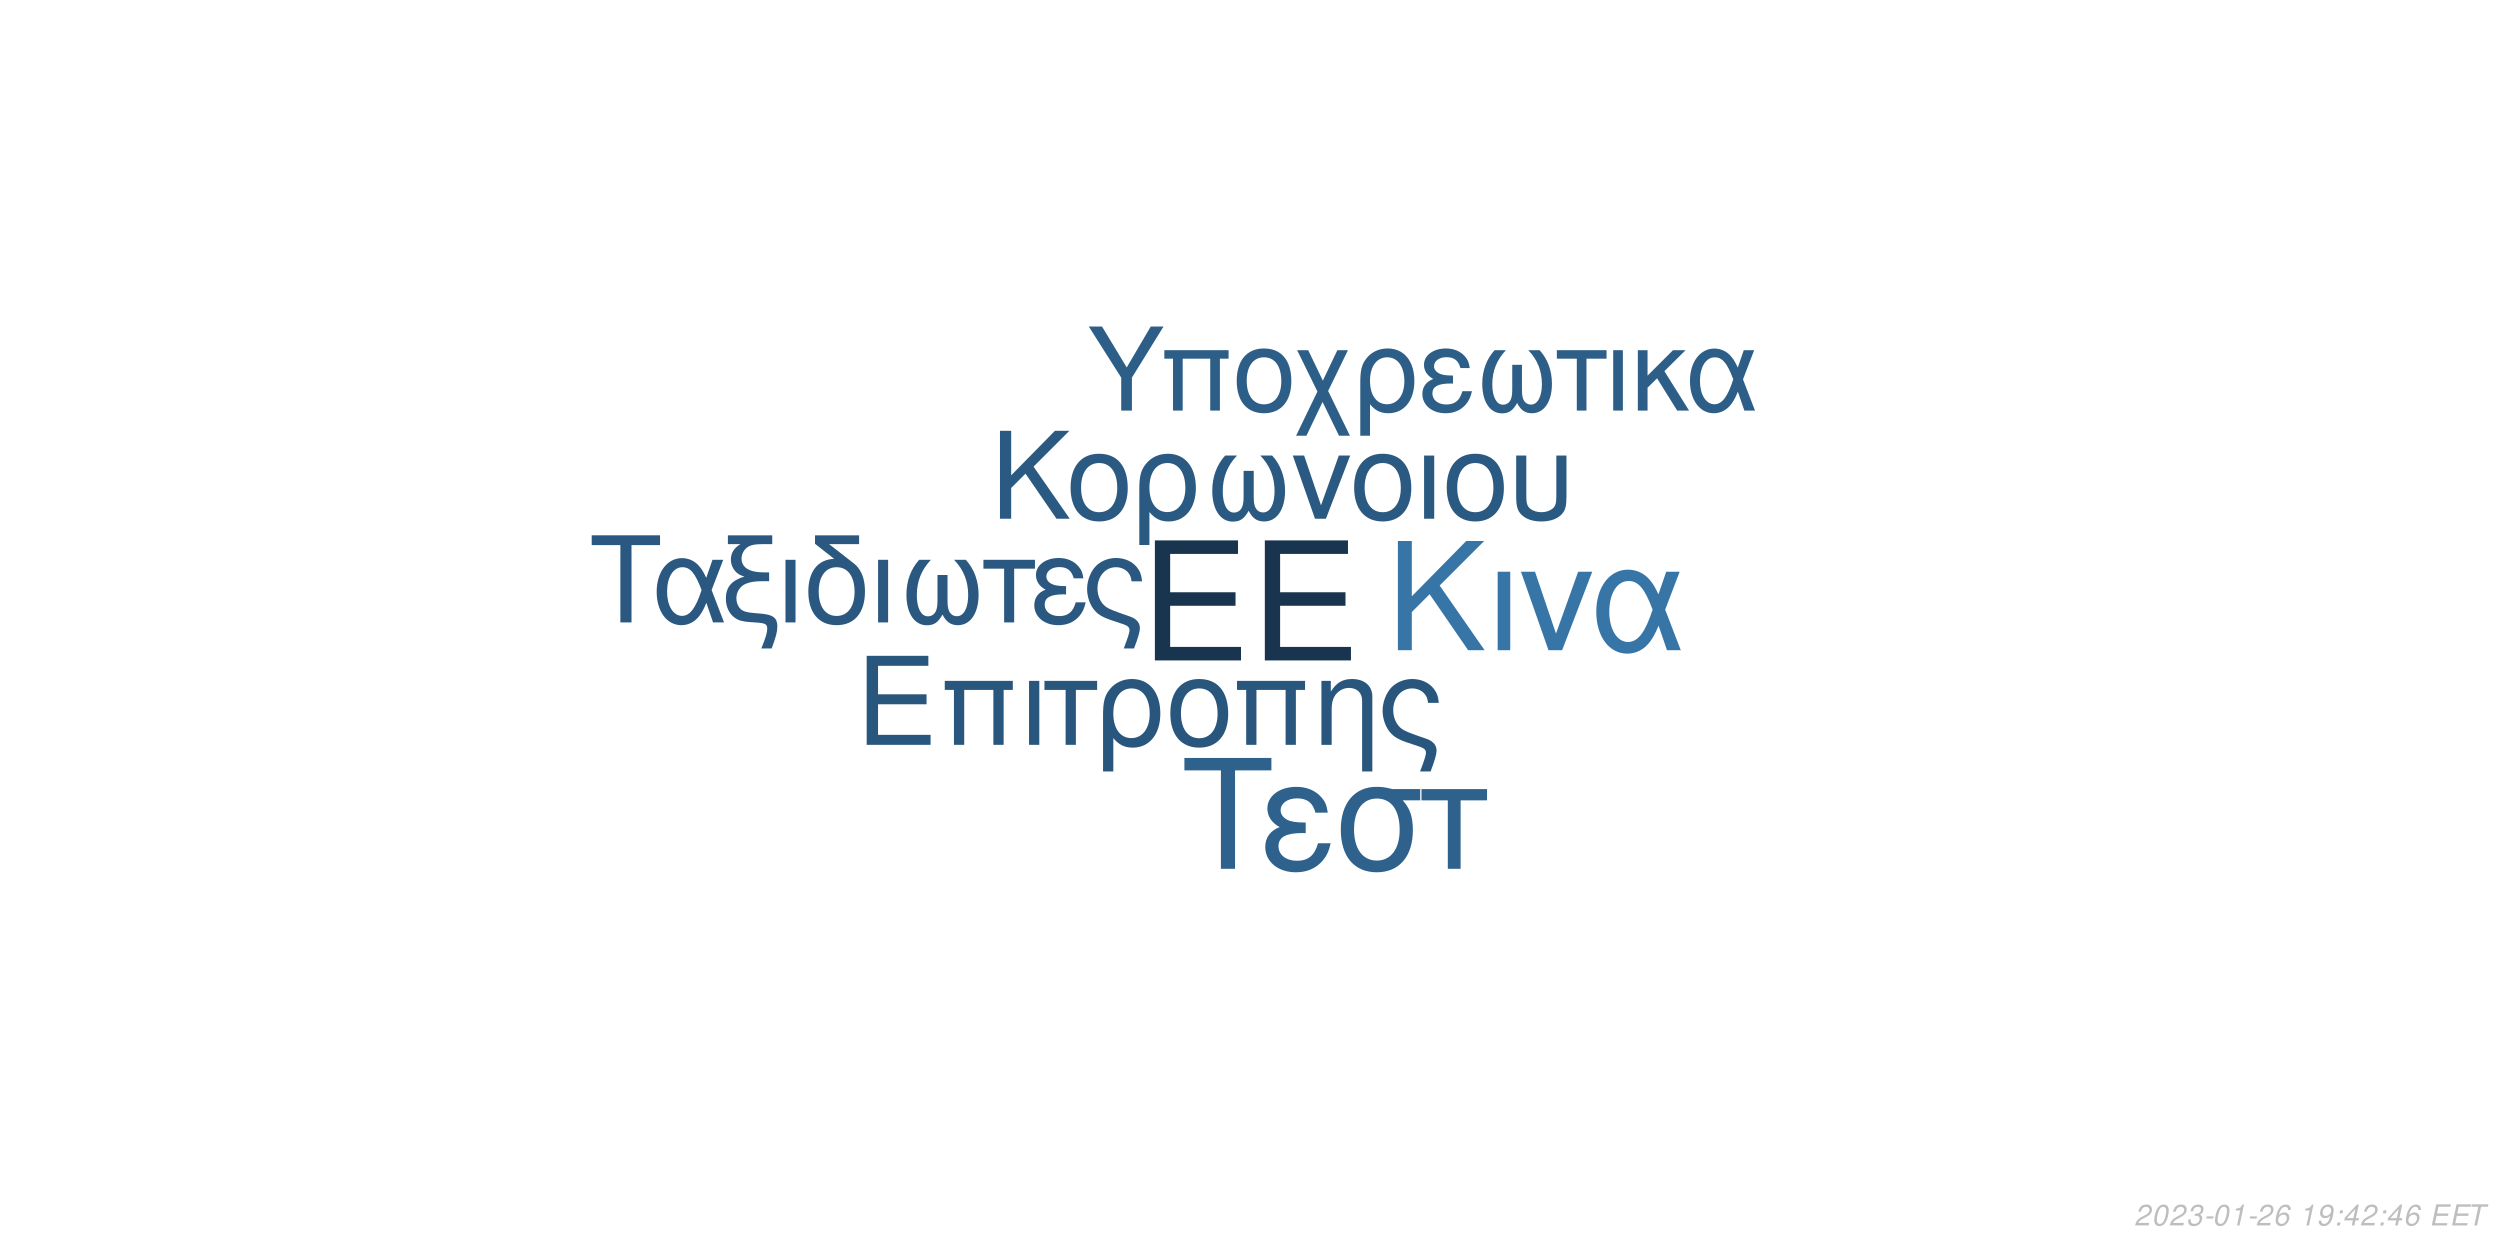
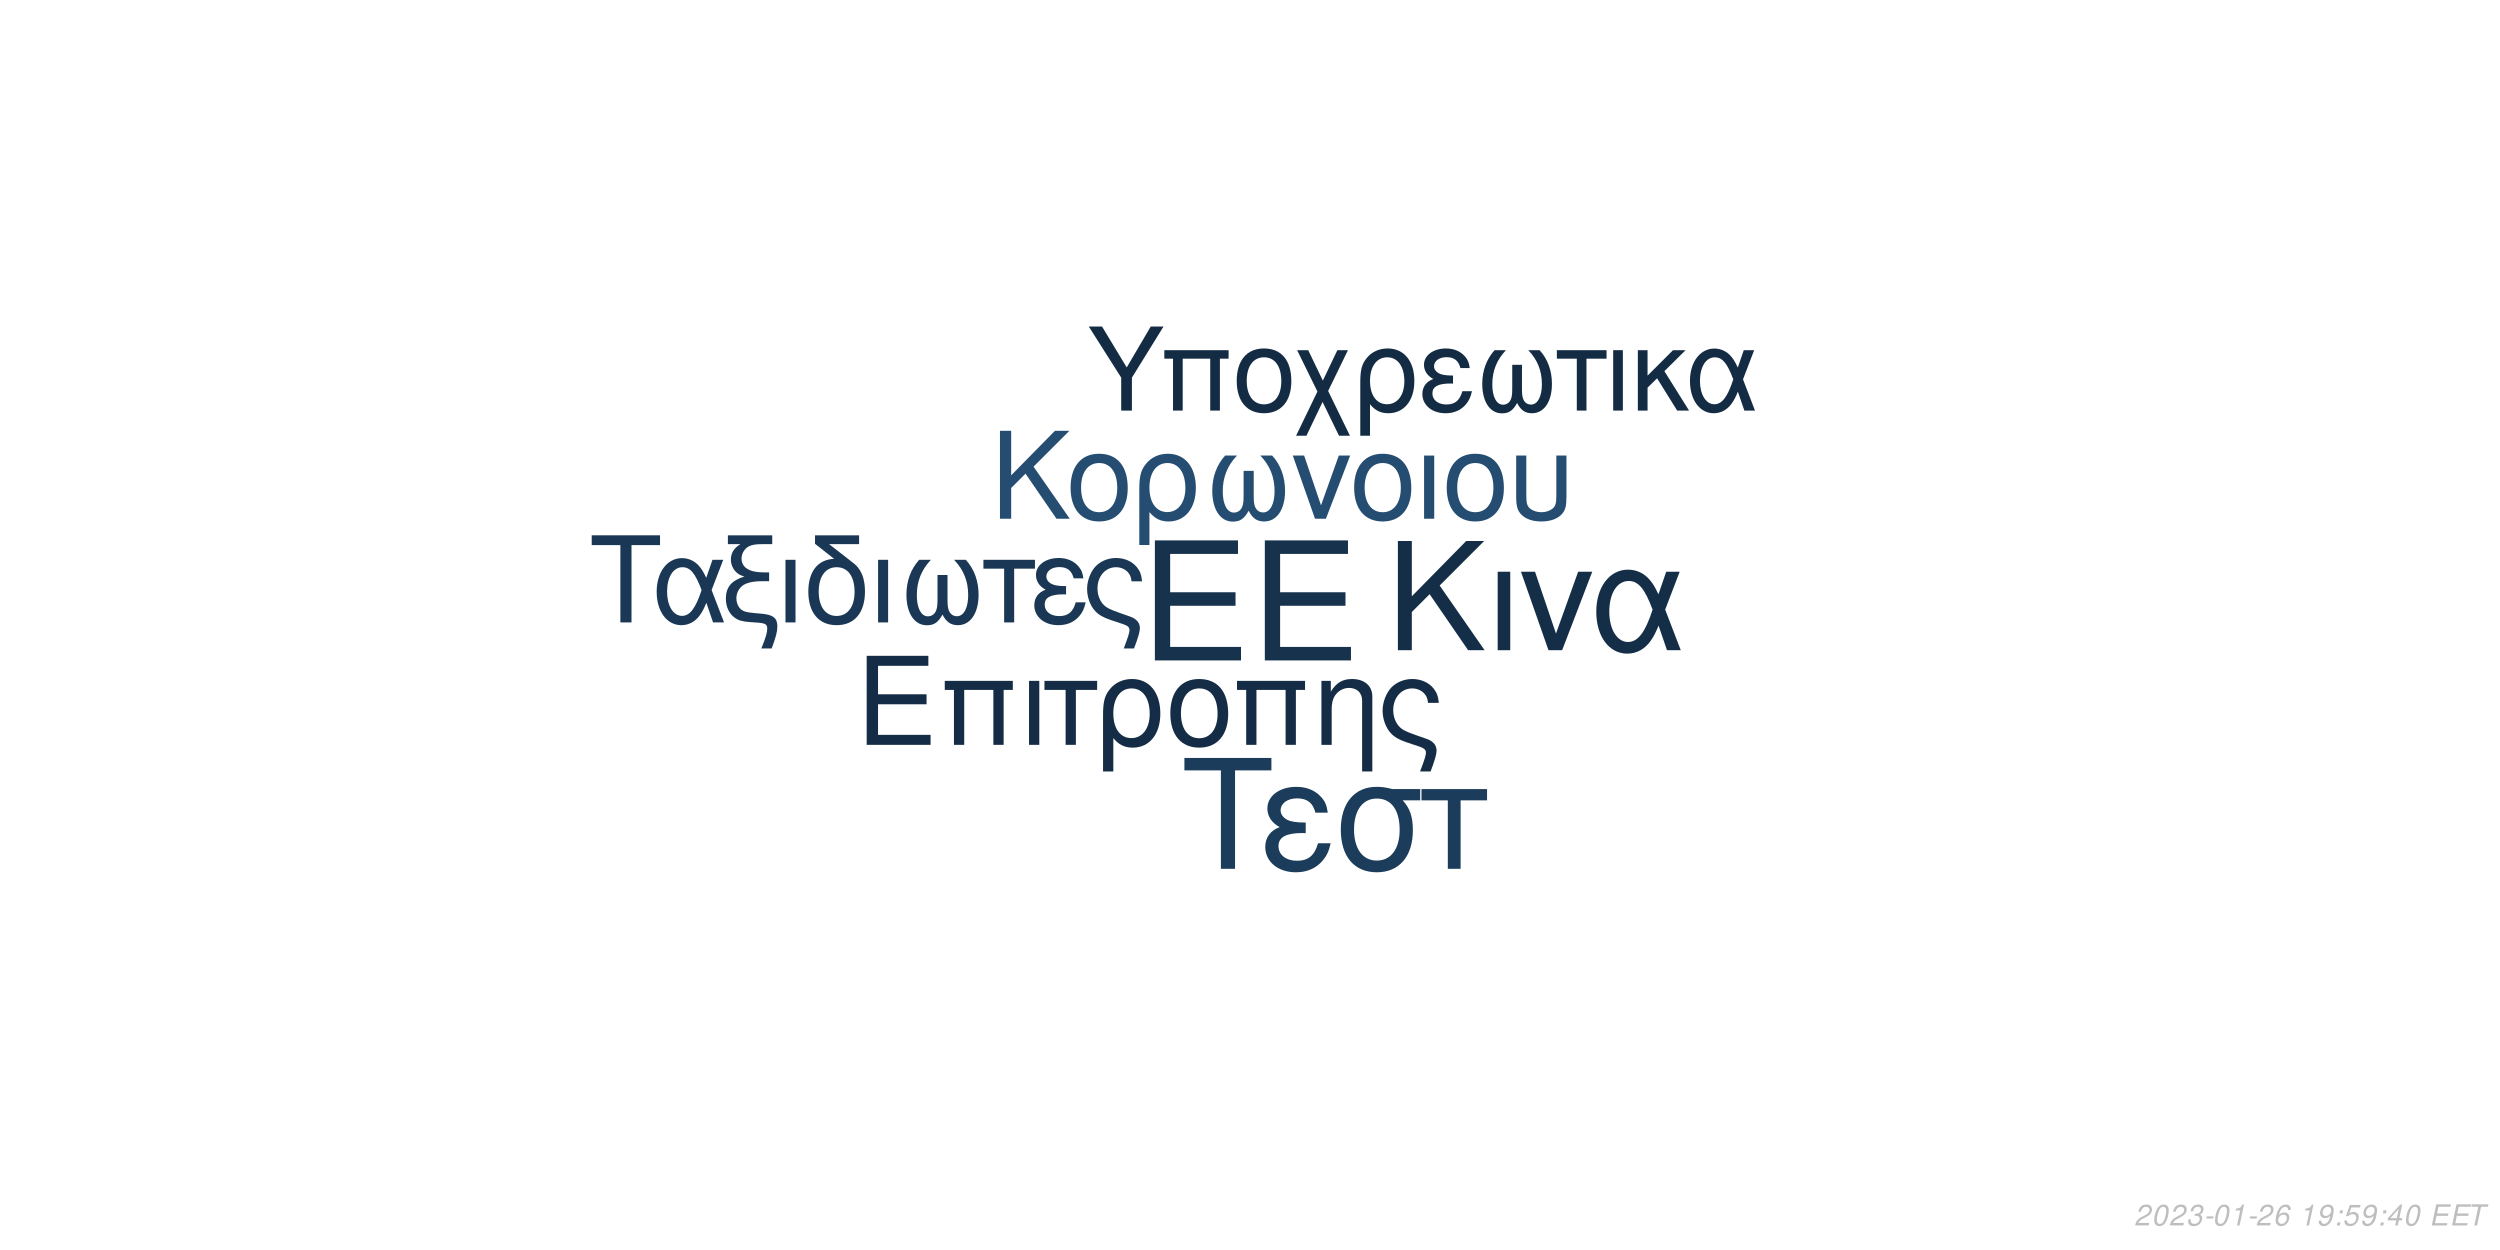
<svg xmlns="http://www.w3.org/2000/svg" xmlns:xlink="http://www.w3.org/1999/xlink" width="864pt" height="432pt" viewBox="0 0 864 432" version="1.1">
  <defs>
    <g>
      <symbol overflow="visible" id="glyph0-0">
        <path style="stroke:none;" d="" />
      </symbol>
      <symbol overflow="visible" id="glyph0-1">
        <path style="stroke:none;" d="M 10.406 -18.891 L 33 -18.891 L 33 -23.562 L 10.406 -23.562 L 10.406 -36.812 L 33.859 -36.812 L 33.859 -41.484 L 5.125 -41.484 L 5.125 0 L 34.891 0 L 34.891 -4.672 L 10.406 -4.672 Z M 10.406 -18.891 " />
      </symbol>
      <symbol overflow="visible" id="glyph1-0">
        <path style="stroke:none;" d="" />
      </symbol>
      <symbol overflow="visible" id="glyph1-1">
        <path style="stroke:none;" d="M 7.719 -14.016 L 24.484 -14.016 L 24.484 -17.469 L 7.719 -17.469 L 7.719 -27.312 L 25.109 -27.312 L 25.109 -30.766 L 3.797 -30.766 L 3.797 0 L 25.875 0 L 25.875 -3.453 L 7.719 -3.453 Z M 7.719 -14.016 " />
      </symbol>
      <symbol overflow="visible" id="glyph1-2">
        <path style="stroke:none;" d="M 26.297 -22.109 L 2.781 -22.109 L 2.781 -18.984 L 5.953 -18.984 L 5.953 0 L 9.5 0 L 9.5 -18.984 L 19.578 -18.984 L 19.578 0 L 23.125 0 L 23.125 -18.984 L 26.297 -18.984 Z M 26.297 -22.109 " />
      </symbol>
      <symbol overflow="visible" id="glyph1-3">
        <path style="stroke:none;" d="M 2.906 0 L 6.453 0 L 6.453 -22.109 L 2.906 -22.109 Z M 2.906 0 " />
      </symbol>
      <symbol overflow="visible" id="glyph1-4">
        <path style="stroke:none;" d="M 6.547 0 L 10.094 0 L 10.094 -18.984 L 17.438 -18.984 L 17.438 -22.109 L -0.766 -22.109 L -0.766 -18.984 L 6.547 -18.984 Z M 6.547 0 " />
      </symbol>
      <symbol overflow="visible" id="glyph1-5">
        <path style="stroke:none;" d="M 2.484 9.203 L 6.031 9.203 L 6.031 -2.328 C 7.891 -0.047 9.922 0.969 12.75 0.969 C 18.531 0.969 22.281 -3.672 22.281 -10.797 C 22.281 -18.141 18.484 -22.75 12.484 -22.75 C 9.375 -22.75 6.625 -21.484 4.812 -19.203 C 3.031 -17.016 2.484 -14.891 2.484 -10.25 Z M 12.359 -19.5 C 16.203 -19.5 18.609 -16.125 18.609 -10.719 C 18.609 -5.656 16.078 -2.328 12.281 -2.328 C 8.438 -2.328 6.031 -5.609 6.031 -10.891 C 6.031 -16.156 8.484 -19.5 12.359 -19.5 Z M 12.359 -19.5 " />
      </symbol>
      <symbol overflow="visible" id="glyph1-6">
        <path style="stroke:none;" d="M 11.688 -22.75 C 5.438 -22.75 1.734 -18.312 1.734 -10.891 C 1.734 -3.422 5.438 0.969 11.734 0.969 C 17.984 0.969 21.734 -3.453 21.734 -10.719 C 21.734 -18.406 18.109 -22.75 11.688 -22.75 Z M 11.734 -19.5 C 15.703 -19.5 18.062 -16.25 18.062 -10.766 C 18.062 -5.531 15.609 -2.281 11.734 -2.281 C 7.812 -2.281 5.406 -5.531 5.406 -10.891 C 5.406 -16.25 7.812 -19.5 11.734 -19.5 Z M 11.734 -19.5 " />
      </symbol>
      <symbol overflow="visible" id="glyph1-7">
        <path style="stroke:none;" d="M 2.953 -22.109 L 2.953 0 L 6.5 0 L 6.5 -12.203 C 6.5 -14.859 7.047 -16.5 8.312 -17.859 C 9.453 -19.031 10.938 -19.672 12.484 -19.672 C 15.234 -19.672 17.016 -17.984 17.016 -15.312 L 17.016 9.203 L 20.547 9.203 L 20.547 -16.719 C 20.547 -20.391 17.812 -22.75 13.547 -22.75 C 10.25 -22.75 8.141 -21.484 6.203 -18.406 L 6.203 -22.109 Z M 2.953 -22.109 " />
      </symbol>
      <symbol overflow="visible" id="glyph1-8">
        <path style="stroke:none;" d="M 17.688 9.203 C 19.203 5.188 19.75 3.203 19.75 1.938 C 19.75 0.922 19.328 -0.047 18.656 -0.672 C 17.641 -1.609 17.469 -1.688 13.891 -2.906 L 11.984 -3.594 C 9.156 -4.594 8.062 -5.156 7.125 -6.031 C 5.656 -7.391 4.766 -9.672 4.766 -11.984 C 4.766 -16.297 7.547 -19.5 11.312 -19.5 C 13.125 -19.5 14.812 -18.703 15.781 -17.391 C 16.375 -16.625 16.625 -15.906 16.797 -14.516 L 20.516 -14.516 C 20.297 -16.844 19.828 -18.062 18.703 -19.5 C 17.016 -21.562 14.344 -22.75 11.359 -22.75 C 8.562 -22.75 6 -21.688 4.172 -19.875 C 2.328 -17.938 1.094 -14.766 1.094 -11.812 C 1.094 -8.953 2.188 -5.906 3.922 -4.047 C 5.156 -2.703 6.672 -1.812 9.25 -0.922 L 14.016 0.672 C 15.484 1.188 16.078 1.766 16.078 2.703 C 16.078 3.594 15.578 5.188 14.047 9.203 Z M 17.688 9.203 " />
      </symbol>
      <symbol overflow="visible" id="glyph2-0">
        <path style="stroke:none;" d="" />
      </symbol>
      <symbol overflow="visible" id="glyph2-1">
        <path style="stroke:none;" d="M 8.906 -13.203 L 15.062 -19.359 L 28.375 0 L 34.062 0 L 18.531 -22.359 L 33.906 -37.734 L 27.688 -37.734 L 8.906 -18.641 L 8.906 -37.734 L 4.094 -37.734 L 4.094 0 L 8.906 0 Z M 8.906 -13.203 " />
      </symbol>
      <symbol overflow="visible" id="glyph2-2">
        <path style="stroke:none;" d="M 3.578 0 L 7.922 0 L 7.922 -27.125 L 3.578 -27.125 Z M 3.578 0 " />
      </symbol>
      <symbol overflow="visible" id="glyph2-3">
        <path style="stroke:none;" d="M 14.859 0 L 25.266 -27.125 L 20.391 -27.125 L 12.734 -5.75 L 5.484 -27.125 L 0.625 -27.125 L 10.141 0 Z M 14.859 0 " />
      </symbol>
      <symbol overflow="visible" id="glyph2-4">
        <path style="stroke:none;" d="M 30.484 -27.125 L 25.828 -27.125 L 23.141 -19.312 C 21.953 -21.844 21.281 -22.984 20.078 -24.375 C 18.219 -26.609 15.484 -27.844 12.625 -27.844 C 6.219 -27.844 1.656 -21.797 1.656 -13.297 C 1.656 -4.766 6.062 1.188 12.375 1.188 C 15.531 1.188 18.422 -0.359 20.391 -3.156 C 21.484 -4.703 22.109 -5.906 23.188 -8.484 L 26.094 0 L 30.859 0 L 25.469 -14.031 Z M 21.125 -14.031 C 18.578 -6.156 16.047 -2.844 12.625 -2.844 C 8.859 -2.844 6.156 -7.203 6.156 -13.297 C 6.156 -19.672 8.859 -23.922 12.844 -23.922 C 16.203 -23.922 18.375 -21.328 21.125 -14.031 Z M 21.125 -14.031 " />
      </symbol>
      <symbol overflow="visible" id="glyph3-0">
        <path style="stroke:none;" d="" />
      </symbol>
      <symbol overflow="visible" id="glyph3-1">
        <path style="stroke:none;" d="M 7.172 -10.625 L 12.125 -15.578 L 22.828 0 L 27.406 0 L 14.906 -18 L 27.281 -30.375 L 22.281 -30.375 L 7.172 -15 L 7.172 -30.375 L 3.297 -30.375 L 3.297 0 L 7.172 0 Z M 7.172 -10.625 " />
      </symbol>
      <symbol overflow="visible" id="glyph3-2">
        <path style="stroke:none;" d="M 11.531 -22.453 C 5.375 -22.453 1.703 -18.078 1.703 -10.75 C 1.703 -3.375 5.375 0.953 11.578 0.953 C 17.75 0.953 21.453 -3.422 21.453 -10.578 C 21.453 -18.156 17.875 -22.453 11.531 -22.453 Z M 11.578 -19.25 C 15.5 -19.25 17.828 -16.031 17.828 -10.625 C 17.828 -5.453 15.406 -2.25 11.578 -2.25 C 7.703 -2.25 5.328 -5.453 5.328 -10.75 C 5.328 -16.031 7.703 -19.25 11.578 -19.25 Z M 11.578 -19.25 " />
      </symbol>
      <symbol overflow="visible" id="glyph3-3">
        <path style="stroke:none;" d="M 2.453 9.078 L 5.953 9.078 L 5.953 -2.297 C 7.797 -0.047 9.797 0.953 12.578 0.953 C 18.281 0.953 22 -3.625 22 -10.656 C 22 -17.906 18.25 -22.453 12.328 -22.453 C 9.25 -22.453 6.547 -21.203 4.75 -18.953 C 3 -16.781 2.453 -14.703 2.453 -10.125 Z M 12.203 -19.25 C 16 -19.25 18.375 -15.906 18.375 -10.578 C 18.375 -5.578 15.875 -2.297 12.125 -2.297 C 8.328 -2.297 5.953 -5.547 5.953 -10.75 C 5.953 -15.953 8.375 -19.25 12.203 -19.25 Z M 12.203 -19.25 " />
      </symbol>
      <symbol overflow="visible" id="glyph3-4">
        <path style="stroke:none;" d="M 14.5 -16.531 L 14.5 -8.203 C 14.5 -6.047 14.406 -5.25 14.078 -4.297 C 13.625 -2.922 12.5 -2.125 11.156 -2.125 C 8.797 -2.125 7.297 -4.953 7.297 -9.453 C 7.297 -14.328 8.875 -18.281 12.203 -21.828 L 8.125 -21.828 C 5.203 -18.625 3.672 -14.453 3.672 -9.672 C 3.672 -3.172 6.453 1 10.781 1 C 13.281 1 14.703 0.047 16.25 -2.75 C 17.578 -0.125 19.156 0.953 21.625 0.953 C 26 0.953 28.828 -3.203 28.828 -9.672 C 28.828 -14.453 27.281 -18.656 24.375 -21.828 L 20.281 -21.828 C 23.625 -18.328 25.203 -14.375 25.203 -9.5 C 25.203 -5.047 23.656 -2.172 21.281 -2.172 C 19.906 -2.172 18.875 -2.953 18.406 -4.297 C 18.078 -5.25 18 -6.078 18 -8.203 L 18 -16.531 Z M 14.5 -16.531 " />
      </symbol>
      <symbol overflow="visible" id="glyph3-5">
        <path style="stroke:none;" d="M 11.953 0 L 20.328 -21.828 L 16.406 -21.828 L 10.25 -4.625 L 4.422 -21.828 L 0.5 -21.828 L 8.172 0 Z M 11.953 0 " />
      </symbol>
      <symbol overflow="visible" id="glyph3-6">
        <path style="stroke:none;" d="M 2.875 0 L 6.375 0 L 6.375 -21.828 L 2.875 -21.828 Z M 2.875 0 " />
      </symbol>
      <symbol overflow="visible" id="glyph3-7">
        <path style="stroke:none;" d="M 2.703 -21.828 L 2.703 -7.703 C 2.703 -4.297 3.172 -2.75 4.5 -1.422 C 6 0.125 8.453 0.953 11.406 0.953 C 14.453 0.953 16.906 0.078 18.406 -1.5 C 19.703 -2.875 20.078 -4.328 20.078 -7.703 L 20.078 -21.828 L 16.578 -21.828 L 16.578 -7.703 C 16.578 -5.25 16.25 -4.203 15.125 -3.375 C 14.203 -2.672 12.828 -2.25 11.406 -2.25 C 10 -2.25 8.625 -2.672 7.672 -3.375 C 6.578 -4.172 6.203 -5.25 6.203 -7.703 L 6.203 -21.828 Z M 2.703 -21.828 " />
      </symbol>
      <symbol overflow="visible" id="glyph4-0">
        <path style="stroke:none;" d="" />
      </symbol>
      <symbol overflow="visible" id="glyph4-1">
        <path style="stroke:none;" d="M 14.625 -26.719 L 24.484 -26.719 L 24.484 -30.109 L 0.875 -30.109 L 0.875 -26.719 L 10.781 -26.719 L 10.781 0 L 14.625 0 Z M 14.625 -26.719 " />
      </symbol>
      <symbol overflow="visible" id="glyph4-2">
        <path style="stroke:none;" d="M 24.328 -21.641 L 20.609 -21.641 L 18.453 -15.406 C 17.516 -17.422 16.969 -18.328 16.016 -19.453 C 14.531 -21.234 12.344 -22.219 10.078 -22.219 C 4.953 -22.219 1.328 -17.391 1.328 -10.609 C 1.328 -3.797 4.828 0.953 9.875 0.953 C 12.391 0.953 14.703 -0.297 16.266 -2.516 C 17.141 -3.766 17.641 -4.703 18.5 -6.766 L 20.812 0 L 24.609 0 L 20.312 -11.188 Z M 16.844 -11.188 C 14.828 -4.922 12.797 -2.266 10.078 -2.266 C 7.062 -2.266 4.922 -5.734 4.922 -10.609 C 4.922 -15.688 7.062 -19.078 10.234 -19.078 C 12.922 -19.078 14.656 -17.016 16.844 -11.188 Z M 16.844 -11.188 " />
      </symbol>
      <symbol overflow="visible" id="glyph4-3">
        <path style="stroke:none;" d="M 1.938 -27.047 L 6.281 -27.047 C 4.094 -25.766 2.969 -24 2.969 -21.719 C 2.969 -20.078 3.672 -18.422 4.875 -17.297 C 5.656 -16.594 6.281 -16.266 7.641 -15.859 C 3.219 -14.531 1.234 -12.188 1.234 -8.219 C 1.234 -5.453 2.359 -3.016 4.25 -1.656 C 5.531 -0.703 6.938 -0.297 9.453 -0.125 L 11.859 0.047 C 14.906 0.25 15.531 0.625 15.531 2.188 C 15.531 3.516 15.078 5.078 13.5 9 L 17.062 9 C 18.547 5.031 19.031 3.219 19.031 1.359 C 19.031 -1.484 17.641 -2.641 13.594 -3.016 L 11.234 -3.219 C 8.594 -3.469 7.719 -3.672 6.812 -4.25 C 5.656 -5 4.875 -6.656 4.875 -8.344 C 4.875 -10.578 6.156 -12.547 8.172 -13.375 C 9.703 -14 11.391 -14.25 14.078 -14.25 L 16.188 -14.25 L 16.188 -17.297 L 14.203 -17.297 C 9.328 -17.297 6.656 -19 6.656 -22.094 C 6.656 -23.703 7.594 -25.359 9 -26.188 C 10.078 -26.797 11.391 -27.047 13.594 -27.047 L 17.266 -27.047 L 17.266 -30.109 L 1.938 -30.109 Z M 1.938 -27.047 " />
      </symbol>
      <symbol overflow="visible" id="glyph4-4">
        <path style="stroke:none;" d="M 2.844 0 L 6.312 0 L 6.312 -21.641 L 2.844 -21.641 Z M 2.844 0 " />
      </symbol>
      <symbol overflow="visible" id="glyph4-5">
        <path style="stroke:none;" d="M 10.656 -21.969 C 5.031 -21.766 1.734 -17.594 1.734 -10.656 C 1.734 -3.344 5.375 0.953 11.516 0.953 C 17.672 0.953 21.312 -3.344 21.312 -10.656 C 21.312 -14.203 20.531 -16.938 18.875 -19 C 18.172 -19.859 17.922 -20.078 15.031 -22.297 L 8.922 -27.047 L 19.281 -27.047 L 19.281 -30.109 L 4.047 -30.109 L 4.047 -27.172 Z M 11.516 -19.078 C 15.406 -19.078 17.719 -15.906 17.719 -10.531 C 17.719 -5.406 15.328 -2.234 11.516 -2.234 C 7.688 -2.234 5.328 -5.406 5.328 -10.656 C 5.328 -15.906 7.688 -19.078 11.516 -19.078 Z M 11.516 -19.078 " />
      </symbol>
      <symbol overflow="visible" id="glyph4-6">
        <path style="stroke:none;" d="M 14.375 -16.391 L 14.375 -8.141 C 14.375 -5.984 14.281 -5.203 13.953 -4.25 C 13.5 -2.891 12.391 -2.109 11.062 -2.109 C 8.719 -2.109 7.234 -4.922 7.234 -9.375 C 7.234 -14.203 8.797 -18.125 12.094 -21.641 L 8.047 -21.641 C 5.156 -18.453 3.641 -14.328 3.641 -9.578 C 3.641 -3.141 6.406 0.984 10.703 0.984 C 13.172 0.984 14.578 0.047 16.109 -2.719 C 17.422 -0.125 19 0.953 21.438 0.953 C 25.766 0.953 28.578 -3.188 28.578 -9.578 C 28.578 -14.328 27.047 -18.5 24.156 -21.641 L 20.109 -21.641 C 23.422 -18.172 24.984 -14.25 24.984 -9.422 C 24.984 -5 23.453 -2.141 21.109 -2.141 C 19.734 -2.141 18.703 -2.938 18.25 -4.25 C 17.922 -5.203 17.844 -6.031 17.844 -8.141 L 17.844 -16.391 Z M 14.375 -16.391 " />
      </symbol>
      <symbol overflow="visible" id="glyph4-7">
        <path style="stroke:none;" d="M 6.406 0 L 9.875 0 L 9.875 -18.578 L 17.062 -18.578 L 17.062 -21.641 L -0.75 -21.641 L -0.75 -18.578 L 6.406 -18.578 Z M 6.406 0 " />
      </symbol>
      <symbol overflow="visible" id="glyph4-8">
        <path style="stroke:none;" d="M 11.812 -12.547 C 9.203 -12.547 7.766 -12.797 6.734 -13.344 C 5.609 -13.953 5 -14.859 5 -15.859 C 5 -17.75 6.859 -19.125 9.453 -19.125 C 12.219 -19.125 13.75 -17.922 14.453 -15.234 L 17.797 -15.234 C 17.516 -17.266 17.094 -18.25 16.062 -19.406 C 14.453 -21.266 12.094 -22.266 9.297 -22.266 C 4.703 -22.266 1.406 -19.781 1.406 -16.391 C 1.406 -14.281 2.562 -12.469 4.75 -11.312 C 2.266 -10.453 0.828 -8.5 0.828 -5.953 C 0.828 -1.938 4.297 0.953 9.125 0.953 C 12.141 0.953 14.531 -0.078 16.359 -2.141 C 17.516 -3.516 18.094 -4.703 18.578 -6.938 L 15.156 -6.938 C 14.203 -3.594 12.516 -2.188 9.422 -2.188 C 6.438 -2.188 4.422 -3.797 4.422 -6.156 C 4.422 -8.594 6.438 -9.703 10.938 -9.703 C 11.062 -9.703 11.438 -9.703 11.812 -9.656 Z M 11.812 -12.547 " />
      </symbol>
      <symbol overflow="visible" id="glyph4-9">
        <path style="stroke:none;" d="M 17.297 9 C 18.797 5.078 19.328 3.141 19.328 1.906 C 19.328 0.906 18.906 -0.047 18.25 -0.656 C 17.266 -1.562 17.094 -1.656 13.594 -2.844 L 11.734 -3.516 C 8.969 -4.5 7.891 -5.031 6.984 -5.906 C 5.531 -7.234 4.672 -9.453 4.672 -11.734 C 4.672 -15.938 7.391 -19.078 11.062 -19.078 C 12.844 -19.078 14.5 -18.297 15.438 -17.016 C 16.016 -16.266 16.266 -15.562 16.438 -14.203 L 20.078 -14.203 C 19.859 -16.484 19.406 -17.672 18.297 -19.078 C 16.641 -21.109 14.047 -22.266 11.109 -22.266 C 8.391 -22.266 5.859 -21.234 4.094 -19.453 C 2.266 -17.547 1.078 -14.453 1.078 -11.562 C 1.078 -8.75 2.141 -5.781 3.844 -3.969 C 5.031 -2.641 6.531 -1.781 9.047 -0.906 L 13.703 0.656 C 15.156 1.156 15.734 1.734 15.734 2.641 C 15.734 3.516 15.234 5.078 13.75 9 Z M 17.297 9 " />
      </symbol>
      <symbol overflow="visible" id="glyph5-0">
        <path style="stroke:none;" d="" />
      </symbol>
      <symbol overflow="visible" id="glyph5-1">
        <path style="stroke:none;" d="M 18.609 -34.016 L 31.172 -34.016 L 31.172 -38.312 L 1.109 -38.312 L 1.109 -34.016 L 13.719 -34.016 L 13.719 0 L 18.609 0 Z M 18.609 -34.016 " />
      </symbol>
      <symbol overflow="visible" id="glyph5-2">
        <path style="stroke:none;" d="M 15.031 -15.984 C 11.719 -15.984 9.875 -16.297 8.562 -16.984 C 7.156 -17.766 6.359 -18.922 6.359 -20.188 C 6.359 -22.609 8.719 -24.344 12.031 -24.344 C 15.562 -24.344 17.5 -22.812 18.391 -19.391 L 22.656 -19.391 C 22.281 -21.969 21.766 -23.234 20.453 -24.703 C 18.391 -27.062 15.406 -28.328 11.828 -28.328 C 5.984 -28.328 1.781 -25.172 1.781 -20.875 C 1.781 -18.188 3.266 -15.875 6.047 -14.406 C 2.891 -13.297 1.047 -10.828 1.047 -7.562 C 1.047 -2.469 5.469 1.203 11.609 1.203 C 15.453 1.203 18.5 -0.109 20.812 -2.734 C 22.281 -4.469 23.016 -5.984 23.656 -8.828 L 19.297 -8.828 C 18.078 -4.578 15.922 -2.781 11.984 -2.781 C 8.203 -2.781 5.625 -4.828 5.625 -7.828 C 5.625 -10.938 8.203 -12.359 13.922 -12.359 C 14.094 -12.359 14.562 -12.359 15.031 -12.297 Z M 15.031 -15.984 " />
      </symbol>
      <symbol overflow="visible" id="glyph5-3">
        <path style="stroke:none;" d="M 30.594 -27.547 L 21.031 -27.547 C 18.547 -28.172 17.344 -28.328 15.5 -28.328 C 7.891 -28.328 3.156 -22.656 3.156 -13.562 C 3.156 -4.25 7.781 1.203 15.609 1.203 C 23.391 1.203 28.062 -4.312 28.062 -13.344 C 28.062 -17.969 27.062 -20.922 24.547 -23.656 L 30.594 -23.656 Z M 15.609 -24.281 C 20.609 -24.281 23.5 -20.297 23.5 -13.453 C 23.5 -6.891 20.5 -2.844 15.609 -2.844 C 10.719 -2.844 7.734 -6.891 7.734 -13.562 C 7.734 -20.234 10.719 -24.281 15.609 -24.281 Z M 15.609 -24.281 " />
      </symbol>
      <symbol overflow="visible" id="glyph5-4">
        <path style="stroke:none;" d="M 8.141 0 L 12.562 0 L 12.562 -23.656 L 21.703 -23.656 L 21.703 -27.547 L -0.953 -27.547 L -0.953 -23.656 L 8.141 -23.656 Z M 8.141 0 " />
      </symbol>
      <symbol overflow="visible" id="glyph6-0">
        <path style="stroke:none;" d="" />
      </symbol>
      <symbol overflow="visible" id="glyph6-1">
        <path style="stroke:none;" d="M 15.422 -11.391 L 26.344 -29.047 L 21.922 -29.047 L 13.625 -14.906 L 5.094 -29.047 L 0.516 -29.047 L 11.719 -11.391 L 11.719 0 L 15.422 0 Z M 15.422 -11.391 " />
      </symbol>
      <symbol overflow="visible" id="glyph6-2">
        <path style="stroke:none;" d="M 24.828 -20.875 L 2.625 -20.875 L 2.625 -17.938 L 5.625 -17.938 L 5.625 0 L 8.969 0 L 8.969 -17.938 L 18.484 -17.938 L 18.484 0 L 21.828 0 L 21.828 -17.938 L 24.828 -17.938 Z M 24.828 -20.875 " />
      </symbol>
      <symbol overflow="visible" id="glyph6-3">
        <path style="stroke:none;" d="M 11.031 -21.469 C 5.141 -21.469 1.641 -17.297 1.641 -10.281 C 1.641 -3.234 5.141 0.922 11.078 0.922 C 16.969 0.922 20.516 -3.266 20.516 -10.125 C 20.516 -17.375 17.094 -21.469 11.031 -21.469 Z M 11.078 -18.406 C 14.828 -18.406 17.047 -15.344 17.047 -10.156 C 17.047 -5.219 14.75 -2.156 11.078 -2.156 C 7.375 -2.156 5.094 -5.219 5.094 -10.281 C 5.094 -15.344 7.375 -18.406 11.078 -18.406 Z M 11.078 -18.406 " />
      </symbol>
      <symbol overflow="visible" id="glyph6-4">
        <path style="stroke:none;" d="M 10.406 -10.359 L 5.344 -20.875 L 1.516 -20.875 L 8.531 -6.578 L 1.156 8.688 L 4.734 8.688 L 10.312 -2.984 L 15.984 8.688 L 19.766 8.688 L 12.234 -6.781 L 19.078 -20.875 L 15.422 -20.875 Z M 10.406 -10.359 " />
      </symbol>
      <symbol overflow="visible" id="glyph6-5">
        <path style="stroke:none;" d="M 2.344 8.688 L 5.703 8.688 L 5.703 -2.188 C 7.453 -0.047 9.359 0.922 12.031 0.922 C 17.484 0.922 21.031 -3.469 21.031 -10.203 C 21.031 -17.141 17.453 -21.469 11.797 -21.469 C 8.844 -21.469 6.25 -20.281 4.547 -18.125 C 2.875 -16.062 2.344 -14.062 2.344 -9.688 Z M 11.672 -18.406 C 15.297 -18.406 17.578 -15.219 17.578 -10.125 C 17.578 -5.344 15.188 -2.188 11.594 -2.188 C 7.969 -2.188 5.703 -5.297 5.703 -10.281 C 5.703 -15.266 8.016 -18.406 11.672 -18.406 Z M 11.672 -18.406 " />
      </symbol>
      <symbol overflow="visible" id="glyph6-6">
        <path style="stroke:none;" d="M 11.391 -12.109 C 8.891 -12.109 7.484 -12.359 6.5 -12.875 C 5.422 -13.469 4.828 -14.344 4.828 -15.297 C 4.828 -17.141 6.609 -18.453 9.125 -18.453 C 11.797 -18.453 13.266 -17.297 13.953 -14.703 L 17.172 -14.703 C 16.891 -16.656 16.5 -17.609 15.5 -18.734 C 13.953 -20.516 11.672 -21.469 8.969 -21.469 C 4.547 -21.469 1.359 -19.078 1.359 -15.812 C 1.359 -13.781 2.469 -12.031 4.578 -10.922 C 2.188 -10.078 0.797 -8.203 0.797 -5.734 C 0.797 -1.875 4.141 0.922 8.812 0.922 C 11.719 0.922 14.031 -0.078 15.781 -2.078 C 16.891 -3.391 17.453 -4.547 17.938 -6.688 L 14.625 -6.688 C 13.703 -3.469 12.078 -2.109 9.078 -2.109 C 6.219 -2.109 4.266 -3.672 4.266 -5.938 C 4.266 -8.281 6.219 -9.359 10.562 -9.359 C 10.672 -9.359 11.031 -9.359 11.391 -9.328 Z M 11.391 -12.109 " />
      </symbol>
      <symbol overflow="visible" id="glyph6-7">
        <path style="stroke:none;" d="M 13.859 -15.812 L 13.859 -7.844 C 13.859 -5.781 13.781 -5.016 13.469 -4.109 C 13.031 -2.797 11.953 -2.031 10.672 -2.031 C 8.406 -2.031 6.969 -4.734 6.969 -9.047 C 6.969 -13.703 8.484 -17.484 11.672 -20.875 L 7.766 -20.875 C 4.984 -17.812 3.5 -13.828 3.5 -9.25 C 3.5 -3.031 6.172 0.953 10.312 0.953 C 12.703 0.953 14.062 0.047 15.547 -2.625 C 16.812 -0.125 18.328 0.922 20.672 0.922 C 24.859 0.922 27.578 -3.062 27.578 -9.25 C 27.578 -13.828 26.094 -17.844 23.312 -20.875 L 19.406 -20.875 C 22.594 -17.531 24.109 -13.75 24.109 -9.078 C 24.109 -4.828 22.625 -2.078 20.359 -2.078 C 19.047 -2.078 18.047 -2.828 17.609 -4.109 C 17.297 -5.016 17.219 -5.812 17.219 -7.844 L 17.219 -15.812 Z M 13.859 -15.812 " />
      </symbol>
      <symbol overflow="visible" id="glyph6-8">
        <path style="stroke:none;" d="M 6.172 0 L 9.516 0 L 9.516 -17.938 L 16.453 -17.938 L 16.453 -20.875 L -0.719 -20.875 L -0.719 -17.938 L 6.172 -17.938 Z M 6.172 0 " />
      </symbol>
      <symbol overflow="visible" id="glyph6-9">
        <path style="stroke:none;" d="M 2.75 0 L 6.094 0 L 6.094 -20.875 L 2.75 -20.875 Z M 2.75 0 " />
      </symbol>
      <symbol overflow="visible" id="glyph6-10">
        <path style="stroke:none;" d="M 5.625 -12.078 L 5.625 -20.875 L 2.266 -20.875 L 2.266 0 L 5.625 0 L 5.625 -7.922 L 8.922 -11.156 L 15.859 0 L 19.969 0 L 11.438 -13.625 L 18.766 -20.875 L 14.422 -20.875 Z M 5.625 -12.078 " />
      </symbol>
      <symbol overflow="visible" id="glyph6-11">
        <path style="stroke:none;" d="M 23.469 -20.875 L 19.875 -20.875 L 17.812 -14.859 C 16.891 -16.812 16.375 -17.688 15.453 -18.766 C 14.031 -20.484 11.906 -21.438 9.719 -21.438 C 4.781 -21.438 1.281 -16.781 1.281 -10.234 C 1.281 -3.672 4.656 0.922 9.516 0.922 C 11.953 0.922 14.188 -0.281 15.703 -2.438 C 16.531 -3.625 17.016 -4.547 17.844 -6.531 L 20.078 0 L 23.75 0 L 19.609 -10.797 Z M 16.25 -10.797 C 14.297 -4.734 12.359 -2.188 9.719 -2.188 C 6.812 -2.188 4.734 -5.531 4.734 -10.234 C 4.734 -15.141 6.812 -18.406 9.875 -18.406 C 12.469 -18.406 14.141 -16.422 16.25 -10.797 Z M 16.25 -10.797 " />
      </symbol>
      <symbol overflow="visible" id="glyph7-0">
        <path style="stroke:none;" d="" />
      </symbol>
      <symbol overflow="visible" id="glyph7-1">
        <path style="stroke:none;" d="M 5.234 -0.875 L 1.469 -0.875 C 1.625 -1.359 2.188 -1.875 3.109 -2.344 L 4.234 -2.938 C 5.125 -3.406 5.656 -3.875 5.969 -4.484 C 6.125 -4.797 6.219 -5.156 6.219 -5.484 C 6.219 -6.266 5.781 -6.906 5.109 -7.125 C 4.859 -7.188 4.594 -7.234 4.312 -7.234 C 2.766 -7.234 1.891 -6.453 1.484 -4.734 L 2.375 -4.734 C 2.484 -5.188 2.609 -5.484 2.797 -5.75 C 3.094 -6.203 3.609 -6.453 4.188 -6.453 C 4.891 -6.453 5.344 -6.031 5.344 -5.375 C 5.344 -4.703 4.859 -4.094 4.016 -3.656 L 2.984 -3.125 C 2.125 -2.688 1.453 -2.188 1.062 -1.703 C 0.766 -1.312 0.656 -1.047 0.344 -0.016 L 5.047 -0.016 Z M 5.234 -0.875 " />
      </symbol>
      <symbol overflow="visible" id="glyph7-2">
        <path style="stroke:none;" d="M 4.203 -7.234 C 3.375 -7.234 2.688 -6.812 2.125 -5.984 C 1.484 -5.047 0.984 -3.188 0.984 -1.734 C 0.984 -1.109 1.172 -0.562 1.484 -0.266 C 1.797 0.047 2.281 0.234 2.766 0.234 C 3.625 0.234 4.281 -0.156 4.859 -1.016 C 5.516 -1.953 6 -3.797 6 -5.266 C 6 -6.172 5.688 -6.766 5.047 -7.062 C 4.781 -7.188 4.516 -7.234 4.203 -7.234 Z M 4.094 -6.453 C 4.547 -6.453 4.875 -6.234 5.016 -5.797 C 5.094 -5.594 5.125 -5.406 5.125 -5.156 C 5.125 -4.375 4.906 -3.203 4.562 -2.234 C 4.312 -1.484 3.938 -0.953 3.5 -0.688 C 3.312 -0.594 3.125 -0.547 2.875 -0.547 C 2.438 -0.547 2.109 -0.781 1.969 -1.203 C 1.906 -1.406 1.875 -1.594 1.875 -1.828 C 1.875 -2.656 2.078 -3.75 2.422 -4.766 C 2.688 -5.547 3.031 -6.047 3.484 -6.312 C 3.656 -6.406 3.859 -6.453 4.094 -6.453 Z M 4.094 -6.453 " />
      </symbol>
      <symbol overflow="visible" id="glyph7-3">
        <path style="stroke:none;" d="M 2.922 -3.312 C 3.125 -3.344 3.234 -3.344 3.375 -3.344 C 4.125 -3.344 4.594 -3.062 4.672 -2.547 C 4.688 -2.516 4.688 -2.453 4.688 -2.406 C 4.688 -1.312 3.906 -0.547 2.781 -0.547 C 2.109 -0.547 1.688 -0.875 1.609 -1.438 C 1.594 -1.484 1.594 -1.516 1.594 -1.562 C 1.594 -1.719 1.609 -1.844 1.656 -2.094 L 0.766 -2.094 C 0.734 -1.797 0.719 -1.641 0.719 -1.469 C 0.719 -0.375 1.406 0.234 2.641 0.234 C 3.547 0.234 4.297 -0.078 4.812 -0.656 C 5.266 -1.156 5.562 -1.875 5.562 -2.547 C 5.562 -3.125 5.344 -3.453 4.797 -3.734 C 5.641 -4.234 6.016 -4.844 6.016 -5.734 C 6.016 -6.406 5.625 -6.922 4.984 -7.125 C 4.734 -7.188 4.484 -7.234 4.203 -7.234 C 3.375 -7.234 2.672 -6.938 2.188 -6.375 C 1.891 -6.031 1.703 -5.641 1.516 -4.906 L 2.391 -4.906 C 2.594 -5.766 2.906 -6.188 3.516 -6.375 C 3.688 -6.438 3.875 -6.453 4.078 -6.453 C 4.734 -6.453 5.141 -6.125 5.141 -5.578 C 5.141 -5.188 5.016 -4.797 4.797 -4.547 C 4.516 -4.234 4 -4.062 3.266 -4.062 L 3.078 -4.062 Z M 2.922 -3.312 " />
      </symbol>
      <symbol overflow="visible" id="glyph7-4">
        <path style="stroke:none;" d="M 3.516 -3.125 L 1.125 -3.125 L 0.969 -2.406 L 3.359 -2.406 Z M 3.516 -3.125 " />
      </symbol>
      <symbol overflow="visible" id="glyph7-5">
        <path style="stroke:none;" d="M 3.703 -5.188 L 2.594 0 L 3.469 0 L 5.016 -7.234 L 4.438 -7.234 C 3.906 -6.156 3.688 -6.016 2.234 -5.812 L 2.109 -5.188 Z M 3.703 -5.188 " />
      </symbol>
      <symbol overflow="visible" id="glyph7-6">
        <path style="stroke:none;" d="M 6.125 -5.344 L 6.141 -5.625 C 6.141 -6.609 5.453 -7.234 4.391 -7.234 C 3.438 -7.234 2.641 -6.719 2.016 -5.703 C 1.422 -4.781 0.938 -2.953 0.938 -1.688 C 0.938 -0.891 1.297 -0.266 1.906 0.031 C 2.188 0.156 2.516 0.234 2.859 0.234 C 3.703 0.234 4.438 -0.156 5 -0.875 C 5.406 -1.422 5.672 -2.156 5.672 -2.766 C 5.672 -3.812 4.969 -4.5 3.906 -4.5 C 3.234 -4.5 2.672 -4.234 2.094 -3.625 C 2.406 -5.375 3.234 -6.453 4.25 -6.453 C 4.703 -6.453 5.062 -6.234 5.172 -5.844 C 5.203 -5.719 5.234 -5.578 5.25 -5.344 Z M 3.656 -3.734 C 4.094 -3.734 4.484 -3.531 4.656 -3.203 C 4.734 -3.031 4.797 -2.844 4.797 -2.625 C 4.797 -1.469 3.984 -0.547 2.984 -0.547 C 2.375 -0.547 1.891 -0.953 1.828 -1.562 C 1.812 -1.625 1.812 -1.688 1.812 -1.766 C 1.812 -2.594 2.25 -3.266 2.969 -3.594 C 3.203 -3.688 3.406 -3.734 3.656 -3.734 Z M 3.656 -3.734 " />
      </symbol>
      <symbol overflow="visible" id="glyph7-7">
        <path style="stroke:none;" d="" />
      </symbol>
      <symbol overflow="visible" id="glyph7-8">
        <path style="stroke:none;" d="M 0.844 -1.656 C 0.844 -1.547 0.844 -1.438 0.844 -1.375 C 0.844 -0.406 1.531 0.234 2.578 0.234 C 3.203 0.234 3.766 0.016 4.297 -0.438 C 4.938 -1 5.312 -1.656 5.594 -2.719 C 5.844 -3.672 6.016 -4.766 6.016 -5.375 C 6.016 -6.094 5.641 -6.75 5.062 -7.031 C 4.766 -7.156 4.438 -7.234 4.062 -7.234 C 2.516 -7.234 1.297 -5.938 1.297 -4.266 C 1.297 -3.203 1.984 -2.547 3.047 -2.547 C 3.484 -2.547 3.953 -2.672 4.281 -2.891 C 4.406 -2.984 4.547 -3.078 4.828 -3.344 C 4.516 -1.891 4.062 -1.062 3.359 -0.703 C 3.156 -0.594 2.938 -0.547 2.703 -0.547 C 2.109 -0.547 1.719 -0.938 1.719 -1.547 L 1.719 -1.656 Z M 3.953 -6.453 C 4.625 -6.453 5.141 -5.953 5.141 -5.281 C 5.141 -4.453 4.688 -3.75 3.984 -3.453 C 3.766 -3.359 3.531 -3.312 3.297 -3.312 C 2.859 -3.312 2.453 -3.516 2.297 -3.828 C 2.203 -4 2.172 -4.203 2.172 -4.453 C 2.172 -5.25 2.609 -6 3.266 -6.312 C 3.5 -6.422 3.703 -6.453 3.953 -6.453 Z M 3.953 -6.453 " />
      </symbol>
      <symbol overflow="visible" id="glyph7-9">
        <path style="stroke:none;" d="M 2.359 -1.031 L 1.312 -1.031 L 1.094 0 L 2.141 0 Z M 3.266 -5.234 L 2.219 -5.234 L 2 -4.203 L 3.047 -4.203 Z M 3.266 -5.234 " />
      </symbol>
      <symbol overflow="visible" id="glyph7-10">
+         <path style="stroke:none;" d="M 6.297 -7.094 L 2.594 -7.094 L 1.234 -3.234 L 2.047 -3.234 C 2.656 -3.766 2.938 -3.906 3.531 -3.906 C 3.984 -3.906 4.375 -3.734 4.562 -3.469 C 4.703 -3.266 4.797 -2.984 4.797 -2.688 C 4.797 -1.438 3.969 -0.547 2.828 -0.547 C 2.031 -0.547 1.609 -0.938 1.578 -1.734 L 0.703 -1.734 L 0.703 -1.516 C 0.703 -1.141 0.766 -0.844 0.891 -0.625 C 1.094 -0.266 1.484 0.016 1.969 0.141 C 2.203 0.203 2.453 0.234 2.703 0.234 C 3.656 0.234 4.391 -0.156 4.984 -0.922 C 5.422 -1.5 5.672 -2.234 5.672 -2.953 C 5.672 -3.688 5.297 -4.266 4.688 -4.516 C 4.406 -4.625 4.125 -4.672 3.812 -4.672 C 3.328 -4.672 2.906 -4.547 2.406 -4.234 L 3.109 -6.219 L 6.109 -6.219 Z M 6.297 -7.094 " />
+       </symbol>
+       <symbol overflow="visible" id="glyph7-11">
        <path style="stroke:none;" d="M 3.625 -1.75 L 3.266 0 L 4.141 0 L 4.516 -1.75 L 5.562 -1.75 L 5.734 -2.531 L 4.688 -2.531 L 5.688 -7.234 L 5.016 -7.234 L 0.844 -2.672 L 0.641 -1.75 Z M 3.797 -2.531 L 1.594 -2.531 L 4.469 -5.703 Z M 3.797 -2.531 " />
      </symbol>
-       <symbol overflow="visible" id="glyph7-11">
+       <symbol overflow="visible" id="glyph7-12">
        <path style="stroke:none;" d="M 2.547 -3.312 L 6.5 -3.312 L 6.688 -4.141 L 2.719 -4.141 L 3.219 -6.469 L 7.344 -6.469 L 7.516 -7.297 L 2.453 -7.297 L 0.906 0 L 6.125 0 L 6.297 -0.812 L 2.016 -0.812 Z M 2.547 -3.312 " />
      </symbol>
-       <symbol overflow="visible" id="glyph7-12">
+       <symbol overflow="visible" id="glyph7-13">
        <path style="stroke:none;" d="M 4.938 -6.469 L 7.312 -6.469 L 7.484 -7.297 L 1.75 -7.297 L 1.578 -6.469 L 3.984 -6.469 L 2.609 0 L 3.547 0 Z M 4.938 -6.469 " />
      </symbol>
    </g>
  </defs>
  <g id="surface1">
    <rect x="0" y="0" width="864" height="432" style="fill:rgb(100%,100%,100%);fill-opacity:1;stroke:none;" />
-     <g style="fill:rgb(9.412%,20.392%,30.98%);fill-opacity:1;">
+     <g style="fill:rgb(8.627%,19.608%,29.804%);fill-opacity:1;">
      <use xlink:href="#glyph0-1" x="394" y="228.246" />
      <use xlink:href="#glyph0-1" x="432" y="228.246" />
    </g>
-     <g style="fill:rgb(16.078%,33.725%,49.02%);fill-opacity:1;">
+     <g style="fill:rgb(7.843%,17.255%,27.059%);fill-opacity:1;">
      <use xlink:href="#glyph1-1" x="295.73" y="257.417" />
      <use xlink:href="#glyph1-2" x="323.73" y="257.417" />
      <use xlink:href="#glyph1-3" x="352.73" y="257.417" />
      <use xlink:href="#glyph1-4" x="361.73" y="257.417" />
      <use xlink:href="#glyph1-5" x="378.73" y="257.417" />
      <use xlink:href="#glyph1-6" x="402.73" y="257.417" />
      <use xlink:href="#glyph1-2" x="424.73" y="257.417" />
      <use xlink:href="#glyph1-7" x="453.73" y="257.417" />
      <use xlink:href="#glyph1-8" x="476.73" y="257.417" />
    </g>
-     <g style="fill:rgb(21.961%,45.882%,65.49%);fill-opacity:1;">
+     <g style="fill:rgb(8.235%,18.039%,27.843%);fill-opacity:1;">
      <use xlink:href="#glyph2-1" x="479.016" y="224.714" />
      <use xlink:href="#glyph2-2" x="514.016" y="224.714" />
      <use xlink:href="#glyph2-3" x="525.016" y="224.714" />
      <use xlink:href="#glyph2-4" x="550.016" y="224.714" />
    </g>
-     <g style="fill:rgb(16.471%,34.902%,50.588%);fill-opacity:1;">
+     <g style="fill:rgb(14.118%,30.196%,44.314%);fill-opacity:1;">
      <use xlink:href="#glyph3-1" x="342.289" y="179.27" />
      <use xlink:href="#glyph3-2" x="368.289" y="179.27" />
      <use xlink:href="#glyph3-3" x="391.289" y="179.27" />
      <use xlink:href="#glyph3-4" x="415.289" y="179.27" />
      <use xlink:href="#glyph3-5" x="446.289" y="179.27" />
      <use xlink:href="#glyph3-2" x="466.289" y="179.27" />
      <use xlink:href="#glyph3-6" x="489.289" y="179.27" />
      <use xlink:href="#glyph3-2" x="498.289" y="179.27" />
      <use xlink:href="#glyph3-7" x="521.289" y="179.27" />
    </g>
-     <g style="fill:rgb(16.471%,34.51%,50.196%);fill-opacity:1;">
+     <g style="fill:rgb(10.196%,21.961%,33.333%);fill-opacity:1;">
      <use xlink:href="#glyph4-1" x="203.621" y="215.109" />
      <use xlink:href="#glyph4-2" x="225.621" y="215.109" />
      <use xlink:href="#glyph4-3" x="249.621" y="215.109" />
      <use xlink:href="#glyph4-4" x="268.621" y="215.109" />
      <use xlink:href="#glyph4-5" x="277.621" y="215.109" />
      <use xlink:href="#glyph4-4" x="300.621" y="215.109" />
      <use xlink:href="#glyph4-6" x="309.621" y="215.109" />
      <use xlink:href="#glyph4-7" x="340.621" y="215.109" />
      <use xlink:href="#glyph4-8" x="356.621" y="215.109" />
      <use xlink:href="#glyph4-9" x="374.621" y="215.109" />
    </g>
-     <g style="fill:rgb(18.039%,38.039%,54.51%);fill-opacity:1;">
+     <g style="fill:rgb(10.588%,23.529%,35.294%);fill-opacity:1;">
      <use xlink:href="#glyph5-1" x="408.223" y="300.259" />
      <use xlink:href="#glyph5-2" x="436.223" y="300.259" />
      <use xlink:href="#glyph5-3" x="460.223" y="300.259" />
      <use xlink:href="#glyph5-4" x="492.223" y="300.259" />
    </g>
-     <g style="fill:rgb(17.647%,36.863%,52.941%);fill-opacity:1;">
+     <g style="fill:rgb(7.451%,16.863%,26.275%);fill-opacity:1;">
      <use xlink:href="#glyph6-1" x="375.77" y="141.897" />
      <use xlink:href="#glyph6-2" x="399.77" y="141.897" />
      <use xlink:href="#glyph6-3" x="425.77" y="141.897" />
      <use xlink:href="#glyph6-4" x="446.77" y="141.897" />
      <use xlink:href="#glyph6-5" x="467.77" y="141.897" />
      <use xlink:href="#glyph6-6" x="490.77" y="141.897" />
      <use xlink:href="#glyph6-7" x="508.77" y="141.897" />
      <use xlink:href="#glyph6-8" x="538.77" y="141.897" />
      <use xlink:href="#glyph6-9" x="554.77" y="141.897" />
      <use xlink:href="#glyph6-10" x="563.77" y="141.897" />
      <use xlink:href="#glyph6-11" x="582.77" y="141.897" />
    </g>
    <g style="fill:rgb(74.51%,74.51%,74.51%);fill-opacity:1;">
      <use xlink:href="#glyph7-1" x="737.52" y="423.52" />
      <use xlink:href="#glyph7-2" x="743.52" y="423.52" />
      <use xlink:href="#glyph7-1" x="749.52" y="423.52" />
      <use xlink:href="#glyph7-3" x="755.52" y="423.52" />
      <use xlink:href="#glyph7-4" x="761.52" y="423.52" />
      <use xlink:href="#glyph7-2" x="764.52" y="423.52" />
      <use xlink:href="#glyph7-5" x="770.52" y="423.52" />
      <use xlink:href="#glyph7-4" x="776.52" y="423.52" />
      <use xlink:href="#glyph7-1" x="779.52" y="423.52" />
      <use xlink:href="#glyph7-6" x="785.52" y="423.52" />
      <use xlink:href="#glyph7-7" x="791.52" y="423.52" />
      <use xlink:href="#glyph7-5" x="794.52" y="423.52" />
      <use xlink:href="#glyph7-8" x="800.52" y="423.52" />
      <use xlink:href="#glyph7-9" x="806.52" y="423.52" />
      <use xlink:href="#glyph7-10" x="809.52" y="423.52" />
-       <use xlink:href="#glyph7-1" x="815.52" y="423.52" />
+       <use xlink:href="#glyph7-8" x="815.52" y="423.52" />
      <use xlink:href="#glyph7-9" x="821.52" y="423.52" />
-       <use xlink:href="#glyph7-10" x="824.52" y="423.52" />
-       <use xlink:href="#glyph7-6" x="830.52" y="423.52" />
+       <use xlink:href="#glyph7-11" x="824.52" y="423.52" />
+       <use xlink:href="#glyph7-2" x="830.52" y="423.52" />
      <use xlink:href="#glyph7-7" x="836.52" y="423.52" />
-       <use xlink:href="#glyph7-11" x="839.52" y="423.52" />
-       <use xlink:href="#glyph7-11" x="846.52" y="423.52" />
-       <use xlink:href="#glyph7-12" x="852.52" y="423.52" />
+       <use xlink:href="#glyph7-12" x="839.52" y="423.52" />
+       <use xlink:href="#glyph7-12" x="846.52" y="423.52" />
+       <use xlink:href="#glyph7-13" x="852.52" y="423.52" />
    </g>
  </g>
</svg>
